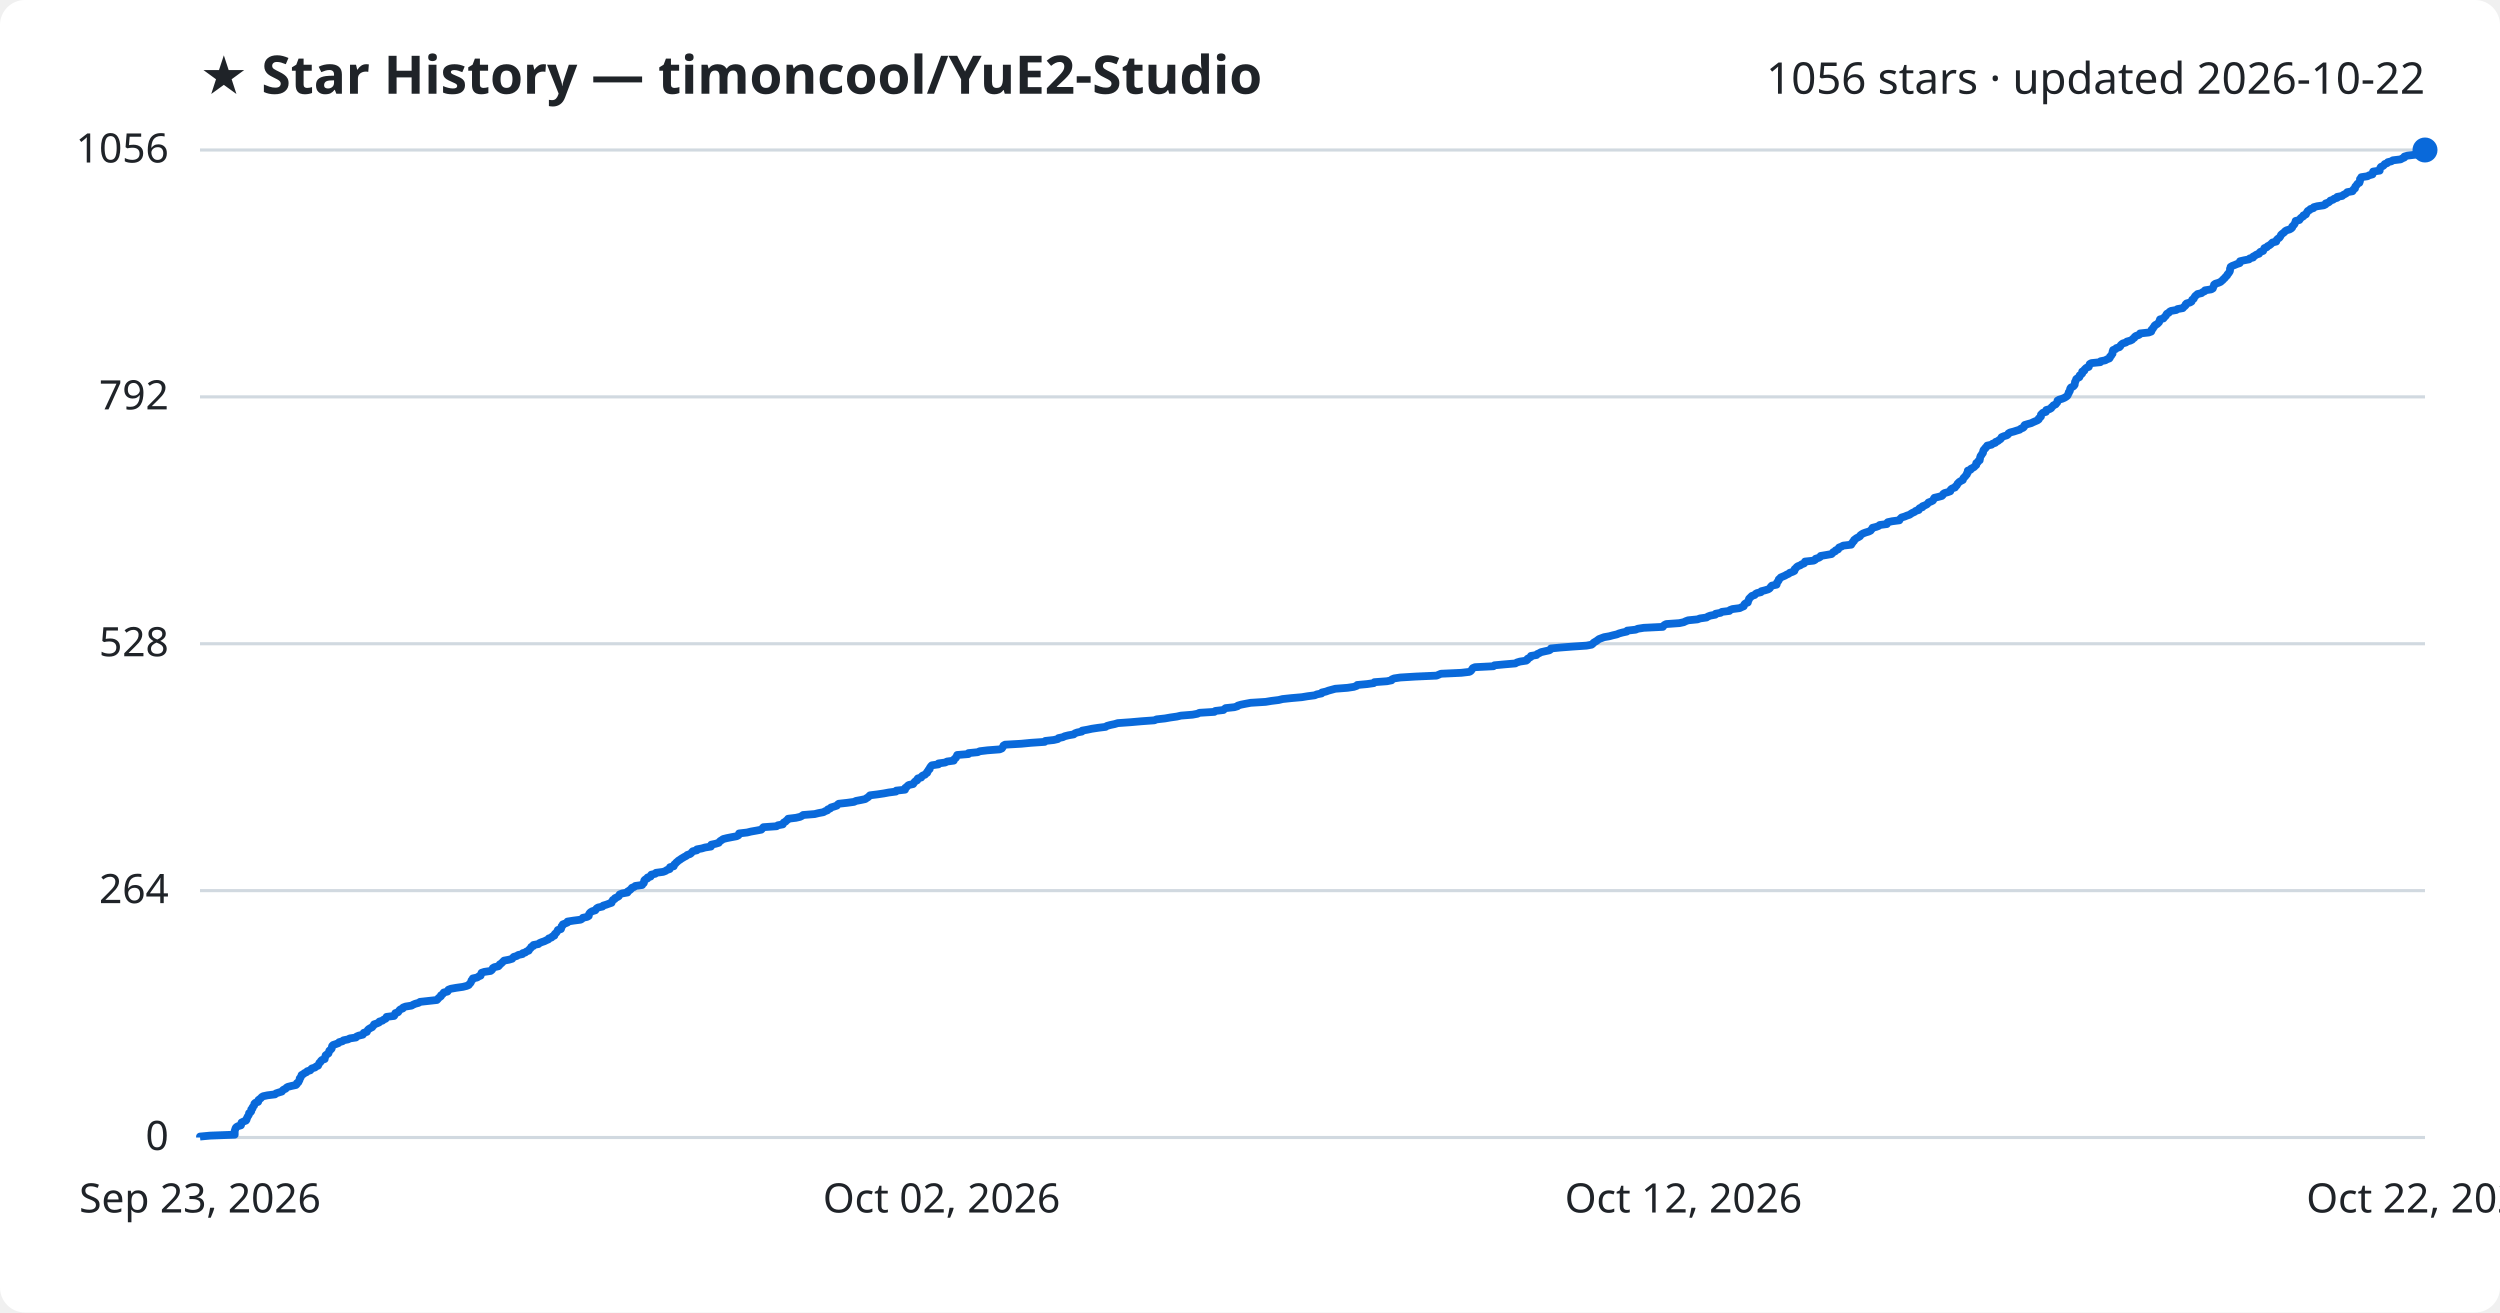
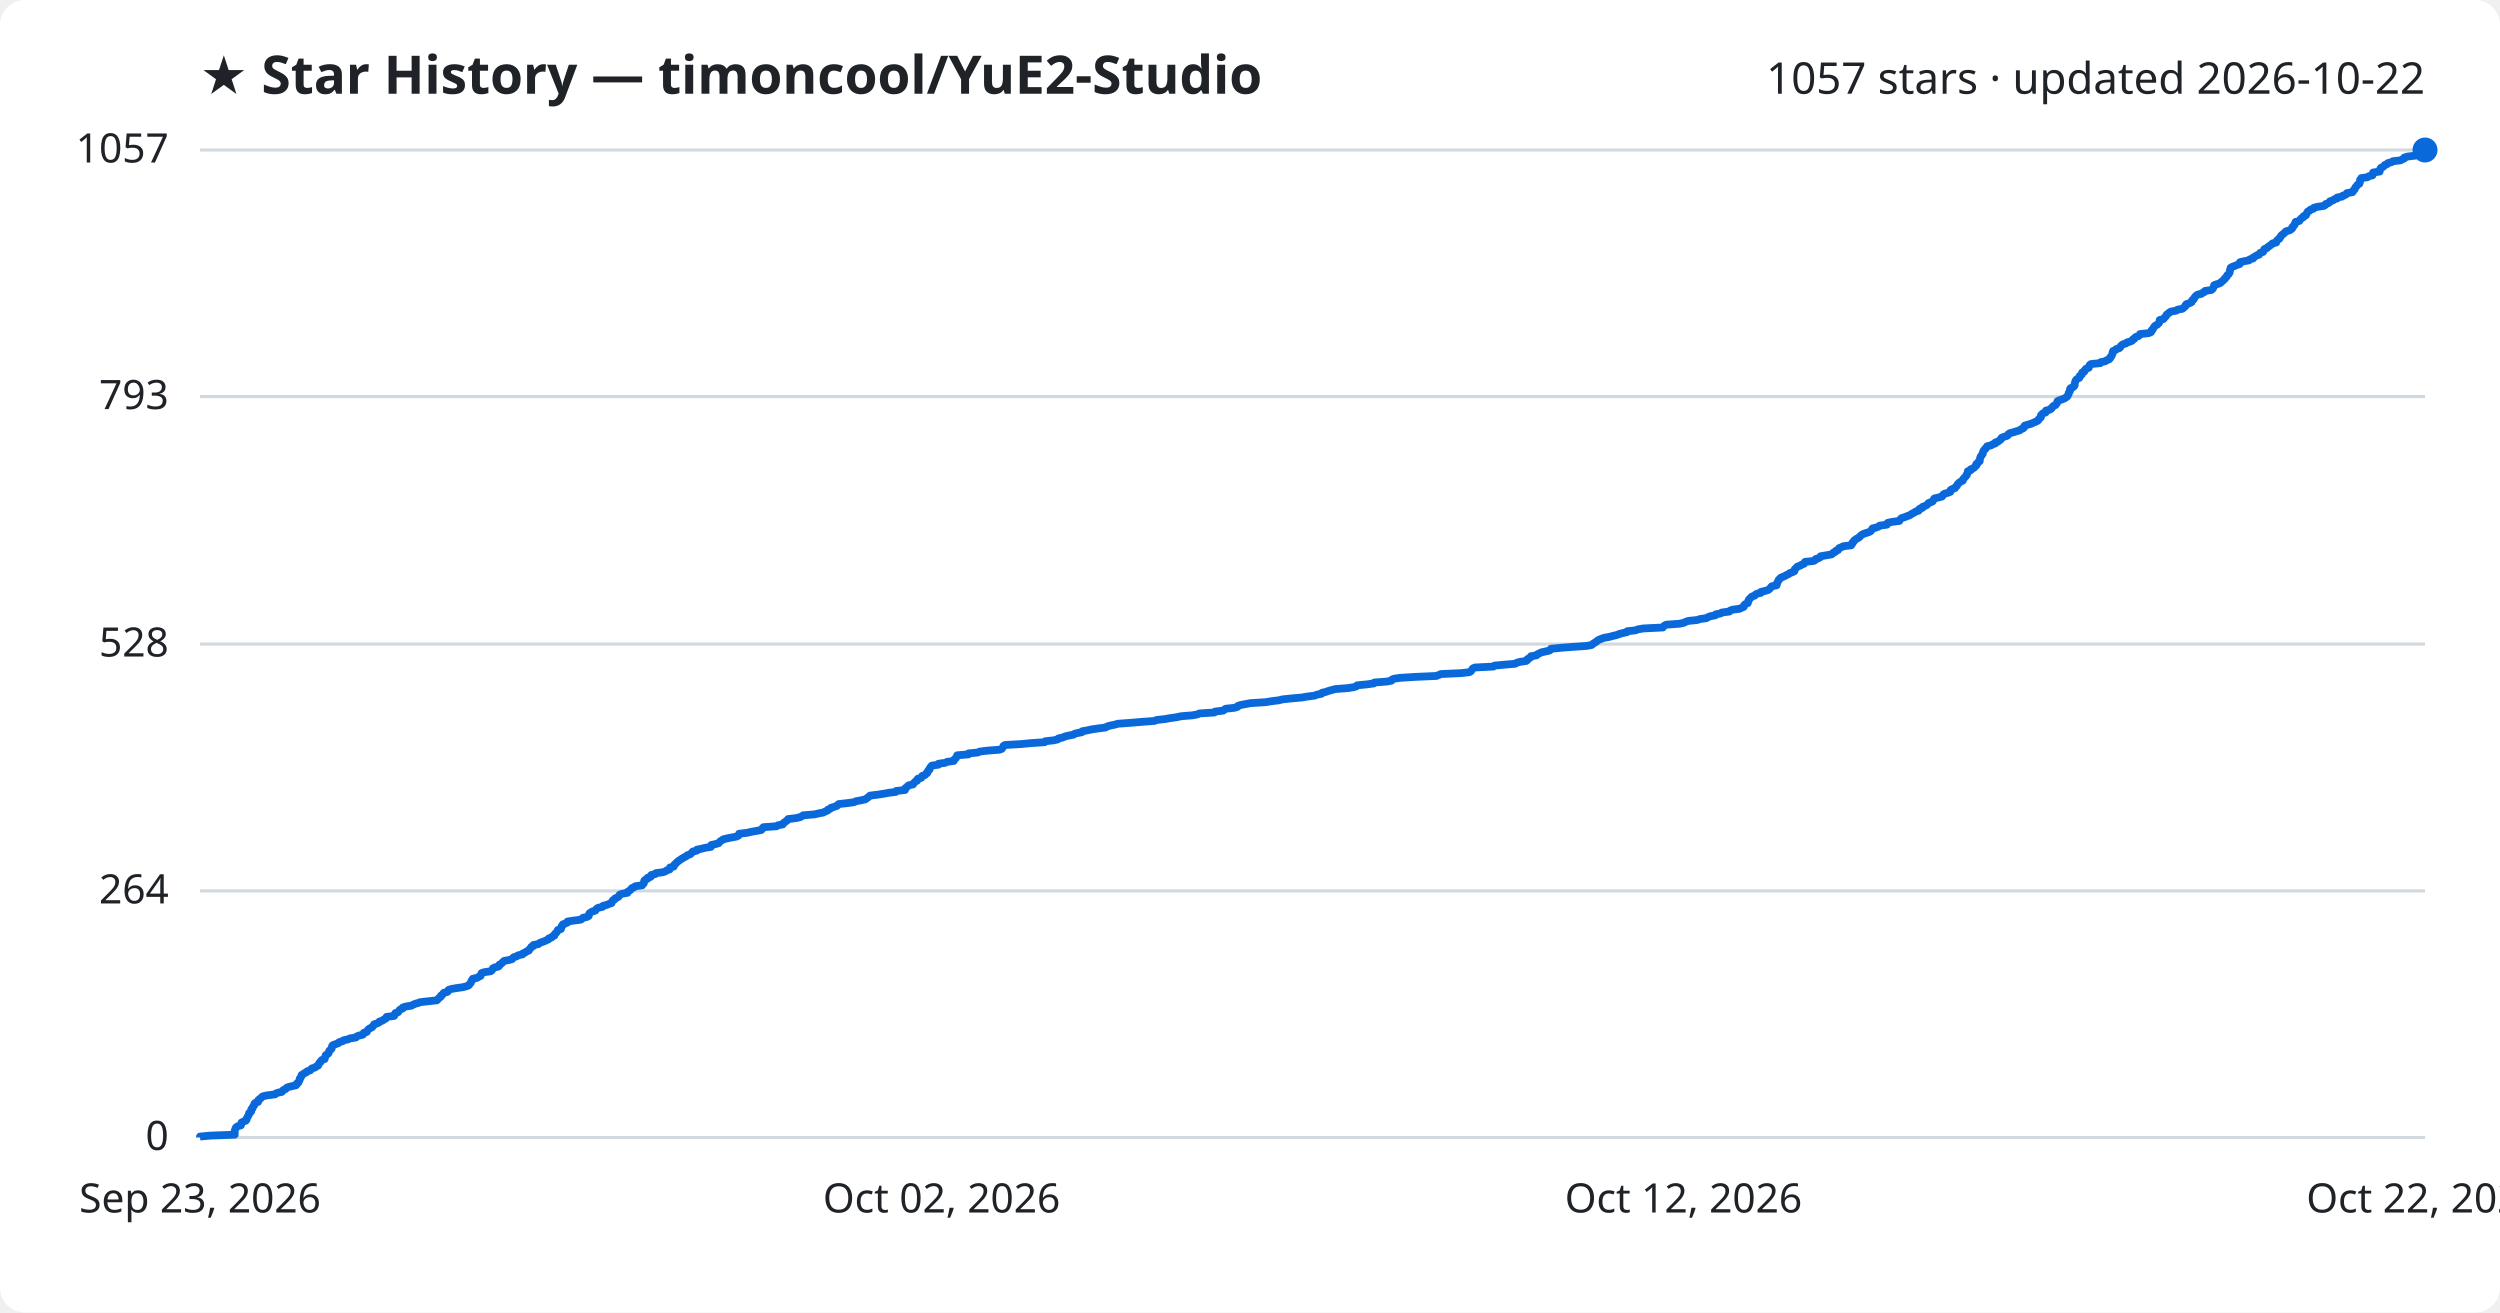
<svg xmlns="http://www.w3.org/2000/svg" viewBox="0 0 800 420" font-family="Segoe UI, sans-serif">
  <rect width="800" height="420" fill="#ffffff" rx="8" />
  <text x="64" y="30" fill="#1f2328" font-size="17" font-weight="700">★ Star History — timoncool/YuE2-Studio</text>
-   <text x="776" y="30" fill="#1f2328" font-size="14" text-anchor="end">1056 stars · updated 2026-10-22</text>
+   <text x="776" y="30" fill="#1f2328" font-size="14" text-anchor="end">1057 stars · updated 2026-10-22</text>
  <line x1="64" y1="364.0" x2="776" y2="364.0" stroke="#d1d9e0" stroke-width="1" />
  <text x="54" y="368.0" fill="#1f2328" font-size="13" text-anchor="end">0</text>
-   <line x1="64" y1="285.0" x2="776" y2="285.0" stroke="#d1d9e0" stroke-width="1" />
-   <text x="54" y="289.0" fill="#1f2328" font-size="13" text-anchor="end">264</text>
-   <line x1="64" y1="206.0" x2="776" y2="206.0" stroke="#d1d9e0" stroke-width="1" />
-   <text x="54" y="210.0" fill="#1f2328" font-size="13" text-anchor="end">528</text>
-   <line x1="64" y1="127.0" x2="776" y2="127.0" stroke="#d1d9e0" stroke-width="1" />
-   <text x="54" y="131.0" fill="#1f2328" font-size="13" text-anchor="end">792</text>
+   <line x1="64" y1="285.1" x2="776" y2="285.1" stroke="#d1d9e0" stroke-width="1" />
+   <text x="54" y="289.1" fill="#1f2328" font-size="13" text-anchor="end">264</text>
+   <line x1="64" y1="206.1" x2="776" y2="206.1" stroke="#d1d9e0" stroke-width="1" />
+   <text x="54" y="210.1" fill="#1f2328" font-size="13" text-anchor="end">528</text>
+   <line x1="64" y1="126.9" x2="776" y2="126.9" stroke="#d1d9e0" stroke-width="1" />
+   <text x="54" y="130.9" fill="#1f2328" font-size="13" text-anchor="end">793</text>
  <line x1="64" y1="48.0" x2="776" y2="48.0" stroke="#d1d9e0" stroke-width="1" />
-   <text x="54" y="52.0" fill="#1f2328" font-size="13" text-anchor="end">1056</text>
-   <path d="M64.0,364.0 L64.0,363.7 L67.2,363.4 L75.1,363.1 L75.1,362.8 L75.1,362.5 L75.1,362.2 L75.1,361.9 L75.2,361.6 L75.3,361.3 L75.4,361.0 L75.6,360.7 L76.1,360.4 L77.1,360.1 L77.2,359.8 L77.2,359.5 L77.3,359.2 L77.9,358.9 L78.7,358.6 L78.9,358.3 L78.9,358.0 L79.1,357.7 L79.2,357.4 L79.4,357.1 L79.6,356.8 L79.7,356.5 L79.7,356.2 L80.2,355.9 L80.4,355.6 L80.4,355.3 L80.4,355.0 L80.8,354.7 L80.8,354.4 L81.0,354.1 L81.3,353.8 L81.4,353.5 L81.4,353.2 L81.7,352.9 L82.6,352.6 L82.7,352.3 L82.7,352.0 L83.1,351.7 L83.5,351.4 L83.7,351.1 L84.2,350.8 L85.6,350.5 L88.0,350.2 L88.3,349.9 L89.2,349.6 L90.2,349.3 L90.4,349.0 L90.7,348.7 L91.4,348.4 L91.6,348.1 L92.1,347.8 L93.3,347.5 L94.7,347.2 L95.0,346.9 L95.0,346.6 L95.5,346.3 L95.6,346.0 L95.8,345.7 L95.9,345.4 L95.9,345.1 L96.2,344.8 L96.3,344.5 L96.5,344.2 L96.5,344.0 L97.1,343.7 L97.4,343.4 L98.1,343.1 L98.3,342.8 L99.3,342.5 L99.5,342.2 L99.8,341.9 L100.8,341.6 L101.1,341.3 L101.8,341.0 L101.9,340.7 L102.1,340.4 L102.2,340.1 L102.6,339.8 L102.7,339.5 L103.0,339.2 L103.9,338.9 L103.9,338.6 L104.0,338.3 L104.2,338.0 L104.2,337.7 L104.6,337.4 L105.1,337.1 L105.2,336.8 L105.3,336.5 L105.4,336.2 L105.8,335.9 L106.1,335.6 L106.2,335.3 L106.2,335.0 L106.3,334.7 L106.6,334.4 L107.5,334.1 L108.3,333.8 L108.5,333.5 L109.6,333.2 L109.9,332.9 L111.4,332.6 L111.9,332.3 L113.9,332.0 L114.1,331.7 L114.8,331.4 L116.1,331.1 L116.3,330.8 L116.4,330.5 L117.4,330.2 L117.5,329.9 L117.7,329.6 L118.0,329.3 L118.5,329.0 L119.1,328.7 L119.3,328.4 L119.6,328.1 L119.7,327.8 L120.6,327.5 L121.3,327.2 L121.4,326.9 L122.4,326.6 L122.7,326.3 L123.4,326.0 L123.6,325.7 L123.7,325.4 L126.1,325.1 L126.3,324.8 L126.4,324.5 L126.5,324.2 L127.4,323.9 L127.6,323.6 L127.8,323.3 L128.1,323.0 L128.9,322.7 L129.0,322.4 L129.8,322.1 L131.7,321.8 L132.2,321.5 L132.9,321.2 L134.0,320.9 L134.4,320.6 L137.1,320.3 L139.8,320.0 L140.1,319.7 L140.3,319.4 L140.7,319.1 L141.1,318.8 L141.1,318.5 L141.6,318.2 L141.8,317.9 L142.0,317.6 L143.2,317.3 L143.4,317.0 L143.5,316.7 L144.3,316.4 L146.0,316.1 L148.1,315.8 L149.3,315.5 L150.0,315.2 L150.2,314.9 L150.5,314.6 L150.7,314.3 L150.8,314.0 L150.9,313.7 L151.3,313.4 L151.3,313.1 L152.7,312.8 L153.1,312.5 L153.8,312.2 L153.8,311.9 L154.0,311.6 L154.1,311.3 L155.0,311.0 L157.0,310.7 L157.4,310.4 L157.6,310.1 L157.7,309.8 L158.2,309.5 L159.5,309.2 L159.8,308.9 L159.9,308.6 L160.4,308.3 L160.7,308.0 L161.0,307.7 L161.3,307.4 L162.9,307.1 L163.9,306.8 L164.1,306.5 L164.4,306.2 L165.4,305.9 L165.8,305.6 L167.2,305.3 L167.3,305.0 L168.1,304.8 L168.4,304.5 L169.2,304.2 L169.3,303.9 L169.6,303.6 L169.9,303.3 L170.0,303.0 L170.7,302.7 L170.7,302.4 L172.3,302.1 L172.6,301.8 L173.3,301.5 L174.2,301.2 L174.8,300.9 L175.5,300.6 L175.6,300.3 L176.5,300.0 L176.7,299.7 L177.4,299.4 L177.4,299.1 L177.6,298.8 L178.0,298.5 L178.2,298.2 L178.4,297.9 L178.5,297.6 L179.5,297.3 L179.6,297.0 L179.7,296.7 L179.7,296.4 L180.1,296.1 L180.1,295.8 L180.9,295.5 L181.6,295.2 L181.6,294.9 L183.5,294.6 L185.8,294.3 L186.3,294.0 L186.5,293.7 L187.9,293.4 L188.4,293.1 L188.4,292.8 L188.5,292.5 L188.7,292.2 L189.0,291.9 L189.5,291.6 L190.5,291.3 L190.7,291.0 L190.9,290.7 L191.4,290.4 L192.8,290.1 L193.0,289.8 L194.0,289.5 L194.8,289.2 L195.7,288.9 L195.7,288.6 L196.0,288.3 L196.1,288.0 L196.7,287.7 L196.8,287.4 L197.5,287.1 L198.0,286.8 L198.1,286.5 L198.3,286.2 L199.1,285.9 L200.8,285.6 L200.8,285.3 L201.3,285.0 L201.7,284.7 L202.0,284.4 L202.2,284.1 L203.0,283.8 L203.3,283.5 L205.5,283.2 L205.6,282.9 L206.0,282.6 L206.1,282.3 L206.1,282.0 L206.2,281.7 L206.5,281.4 L207.2,281.1 L207.2,280.8 L208.2,280.5 L208.2,280.2 L208.4,279.9 L209.7,279.6 L209.9,279.3 L212.2,279.0 L213.0,278.7 L213.4,278.4 L214.3,278.1 L214.3,277.8 L214.4,277.5 L215.6,277.2 L215.7,276.9 L215.8,276.6 L216.2,276.3 L216.4,276.0 L216.8,275.7 L217.1,275.4 L217.6,275.1 L218.0,274.8 L218.5,274.5 L219.0,274.2 L219.6,273.9 L219.9,273.6 L220.8,273.3 L221.2,273.0 L221.4,272.7 L221.7,272.4 L223.0,272.1 L223.0,271.8 L224.6,271.5 L225.6,271.2 L227.5,270.9 L227.6,270.6 L227.6,270.3 L229.0,270.0 L230.0,269.7 L230.2,269.4 L230.5,269.1 L231.0,268.8 L231.4,268.5 L232.6,268.2 L234.1,267.9 L235.7,267.6 L236.3,267.3 L236.4,267.0 L236.5,266.7 L239.1,266.4 L240.3,266.1 L242.0,265.8 L243.6,265.5 L243.9,265.2 L244.0,265.0 L244.3,264.7 L248.5,264.4 L248.9,264.1 L250.5,263.8 L250.6,263.5 L250.8,263.2 L251.4,262.9 L251.6,262.6 L252.1,262.3 L252.2,262.0 L254.7,261.7 L256.0,261.4 L256.6,261.1 L257.0,260.8 L260.7,260.5 L261.9,260.2 L263.5,259.9 L264.0,259.6 L264.8,259.3 L264.9,259.0 L265.7,258.7 L265.9,258.4 L266.9,258.1 L267.8,257.8 L268.0,257.5 L268.4,257.2 L271.1,256.9 L273.3,256.6 L273.9,256.3 L275.5,256.0 L276.9,255.7 L277.3,255.4 L277.8,255.1 L278.1,254.8 L278.4,254.5 L280.8,254.2 L282.8,253.9 L284.4,253.6 L286.7,253.3 L286.8,253.0 L289.6,252.7 L289.7,252.4 L289.7,252.1 L290.2,251.8 L290.4,251.5 L290.8,251.2 L292.2,250.9 L292.4,250.6 L292.6,250.3 L292.9,250.0 L293.5,249.7 L293.5,249.4 L293.7,249.1 L294.8,248.8 L294.9,248.5 L295.2,248.2 L296.0,247.9 L296.2,247.6 L296.7,247.3 L296.7,247.0 L297.0,246.7 L297.1,246.4 L297.5,246.1 L297.5,245.8 L297.7,245.5 L297.9,245.2 L298.2,244.9 L300.3,244.6 L300.3,244.3 L302.5,244.0 L303.0,243.7 L305.2,243.4 L305.2,243.1 L305.5,242.8 L305.9,242.5 L306.0,242.2 L306.2,241.9 L306.3,241.6 L309.9,241.3 L309.9,241.0 L312.9,240.7 L313.5,240.4 L316.0,240.1 L319.9,239.8 L320.6,239.5 L320.8,239.2 L321.0,238.9 L321.1,238.6 L321.6,238.3 L326.8,238.0 L329.9,237.7 L334.3,237.4 L334.5,237.1 L337.2,236.8 L338.5,236.5 L338.7,236.2 L340.1,235.9 L340.7,235.6 L341.9,235.3 L343.6,235.0 L343.9,234.7 L344.7,234.4 L346.2,234.1 L346.3,233.8 L348.0,233.5 L349.4,233.2 L351.4,232.9 L353.8,232.6 L354.2,232.3 L355.3,232.0 L356.7,231.7 L357.7,231.4 L361.9,231.1 L365.3,230.8 L369.4,230.5 L370.1,230.2 L372.8,229.9 L374.5,229.6 L376.6,229.3 L377.9,229.0 L381.6,228.7 L383.2,228.4 L383.8,228.1 L388.6,227.8 L388.9,227.5 L391.5,227.2 L391.8,226.9 L392.2,226.6 L395.0,226.3 L396.0,226.0 L396.1,225.8 L397.1,225.5 L398.6,225.2 L400.2,224.9 L405.0,224.6 L406.8,224.3 L409.2,224.0 L410.4,223.7 L413.2,223.4 L416.6,223.1 L418.4,222.8 L420.7,222.5 L421.4,222.2 L422.9,221.9 L423.0,221.6 L424.3,221.3 L425.1,221.0 L426.2,220.7 L427.3,220.4 L431.2,220.1 L433.2,219.8 L434.1,219.5 L434.3,219.2 L437.5,218.9 L439.6,218.6 L439.8,218.3 L443.8,218.0 L445.3,217.7 L445.4,217.4 L446.1,217.1 L448.1,216.8 L453.0,216.5 L459.7,216.2 L460.4,215.9 L461.1,215.6 L467.6,215.3 L470.2,215.0 L470.7,214.7 L470.9,214.4 L471.1,214.1 L471.3,213.8 L472.0,213.5 L477.9,213.2 L478.2,212.9 L481.4,212.6 L484.9,212.3 L485.4,212.0 L486.4,211.7 L488.4,211.4 L488.8,211.1 L488.8,210.8 L489.4,210.5 L489.9,210.2 L489.9,209.9 L491.7,209.6 L491.9,209.3 L492.6,209.0 L493.1,208.7 L494.4,208.4 L495.8,208.1 L496.2,207.8 L496.3,207.5 L499.4,207.2 L503.3,206.9 L507.7,206.6 L509.3,206.3 L509.7,206.0 L509.9,205.7 L510.4,205.4 L510.9,205.1 L511.3,204.8 L511.7,204.5 L512.5,204.2 L513.3,203.9 L515.0,203.6 L516.1,203.3 L517.4,203.0 L518.1,202.7 L519.2,202.4 L520.6,202.1 L520.7,201.8 L523.4,201.5 L524.1,201.2 L526.0,200.9 L532.1,200.6 L532.3,200.3 L532.6,200.0 L533.2,199.7 L537.4,199.4 L538.8,199.1 L539.4,198.8 L540.2,198.5 L543.2,198.2 L544.0,197.9 L546.1,197.6 L546.5,197.3 L547.3,197.0 L548.9,196.7 L549.0,196.4 L550.6,196.1 L551.0,195.8 L553.4,195.5 L553.6,195.2 L554.4,194.9 L556.7,194.6 L557.3,194.3 L558.0,194.0 L558.1,193.7 L558.2,193.4 L558.5,193.1 L559.3,192.8 L559.3,192.5 L559.5,192.2 L559.6,191.9 L559.7,191.6 L560.0,191.3 L560.3,191.0 L560.6,190.7 L561.5,190.4 L561.7,190.1 L562.2,189.8 L563.5,189.5 L563.6,189.2 L564.8,188.9 L565.8,188.6 L566.3,188.3 L566.5,188.0 L566.7,187.7 L567.0,187.4 L568.5,187.1 L568.6,186.8 L568.6,186.5 L568.8,186.2 L569.0,186.0 L569.2,185.7 L569.2,185.4 L569.6,185.1 L569.8,184.8 L570.5,184.5 L571.2,184.2 L571.7,183.9 L572.4,183.6 L572.7,183.3 L573.6,183.0 L574.2,182.7 L574.3,182.4 L574.3,182.1 L574.7,181.8 L574.9,181.5 L575.3,181.2 L576.1,180.9 L576.5,180.6 L577.3,180.3 L577.5,180.0 L577.6,179.7 L580.4,179.4 L580.9,179.1 L581.0,178.8 L582.0,178.5 L582.5,178.2 L582.6,177.9 L584.4,177.6 L586.1,177.3 L586.4,177.0 L586.6,176.7 L587.3,176.4 L587.4,176.1 L588.2,175.8 L588.3,175.5 L588.5,175.2 L589.3,174.9 L589.8,174.6 L592.4,174.3 L592.4,174.0 L592.8,173.7 L592.9,173.4 L593.3,173.1 L593.3,172.8 L593.7,172.5 L594.1,172.2 L594.7,171.9 L595.2,171.6 L595.3,171.3 L595.7,171.0 L596.2,170.7 L597.0,170.4 L598.0,170.1 L598.6,169.8 L598.8,169.5 L599.1,169.2 L599.2,168.9 L600.4,168.6 L601.2,168.3 L601.5,168.0 L603.8,167.7 L603.8,167.4 L604.1,167.1 L605.5,166.8 L607.8,166.5 L607.9,166.2 L608.2,165.9 L608.5,165.6 L609.5,165.3 L610.2,165.0 L611.1,164.7 L611.5,164.4 L612.0,164.1 L612.7,163.8 L613.0,163.5 L614.0,163.2 L614.0,162.9 L614.3,162.6 L615.2,162.3 L615.2,162.0 L616.0,161.7 L616.6,161.4 L616.9,161.1 L617.1,160.8 L617.9,160.5 L618.5,160.2 L618.7,159.9 L618.8,159.6 L619.0,159.3 L620.3,159.0 L621.4,158.7 L621.7,158.4 L621.8,158.1 L622.2,157.8 L623.3,157.5 L624.1,157.2 L624.1,156.9 L624.3,156.6 L624.7,156.3 L625.6,156.0 L625.7,155.7 L626.1,155.4 L626.3,155.1 L626.4,154.8 L626.7,154.5 L627.0,154.2 L627.5,153.9 L628.1,153.6 L628.2,153.3 L628.3,153.0 L628.6,152.7 L628.9,152.4 L629.1,152.1 L629.4,151.8 L629.4,151.5 L629.7,151.2 L629.7,150.9 L629.7,150.6 L630.6,150.3 L630.7,150.0 L631.3,149.7 L631.8,149.4 L632.0,149.1 L632.4,148.8 L632.4,148.5 L632.4,148.2 L632.9,147.9 L633.0,147.6 L633.5,147.3 L633.5,147.0 L633.6,146.8 L633.6,146.5 L633.7,146.2 L633.8,145.9 L634.1,145.6 L634.2,145.3 L634.5,145.0 L634.6,144.7 L634.6,144.4 L634.7,144.1 L634.9,143.8 L635.3,143.5 L635.4,143.2 L635.8,142.9 L635.9,142.6 L637.3,142.3 L637.6,142.0 L638.5,141.7 L638.6,141.4 L639.4,141.1 L639.7,140.8 L640.2,140.5 L640.4,140.2 L640.5,139.9 L641.2,139.6 L642.2,139.3 L642.6,139.0 L642.7,138.7 L643.2,138.4 L644.4,138.1 L645.3,137.8 L646.3,137.5 L646.6,137.2 L647.4,136.9 L647.7,136.6 L647.7,136.3 L647.9,136.0 L648.9,135.7 L650.0,135.4 L650.6,135.1 L651.3,134.8 L652.0,134.5 L652.4,134.2 L652.4,133.9 L652.8,133.6 L653.1,133.3 L653.1,133.0 L653.1,132.7 L653.4,132.4 L653.7,132.1 L654.7,131.8 L654.7,131.5 L654.8,131.2 L655.9,130.9 L656.4,130.6 L656.5,130.3 L656.9,130.0 L657.1,129.7 L657.8,129.4 L658.0,129.1 L658.3,128.8 L658.4,128.5 L658.4,128.2 L658.9,127.9 L659.9,127.6 L660.6,127.3 L661.1,127.0 L661.5,126.7 L661.7,126.4 L661.8,126.1 L662.0,125.8 L662.0,125.5 L662.3,125.2 L662.4,124.9 L662.4,124.6 L662.5,124.3 L662.7,124.0 L663.4,123.7 L663.7,123.4 L663.9,123.1 L663.9,122.8 L664.0,122.5 L664.0,122.2 L664.2,121.9 L664.3,121.6 L664.4,121.3 L664.8,121.0 L665.4,120.7 L665.5,120.4 L665.5,120.1 L666.0,119.8 L666.3,119.5 L666.3,119.2 L666.3,118.9 L667.0,118.6 L667.0,118.3 L667.3,118.0 L667.6,117.7 L668.4,117.4 L668.5,117.1 L668.6,116.8 L668.7,116.5 L669.2,116.2 L672.1,115.9 L672.2,115.6 L673.7,115.3 L674.2,115.0 L675.0,114.7 L675.2,114.4 L675.2,114.1 L675.6,113.8 L675.7,113.5 L676.0,113.2 L676.0,112.9 L676.0,112.6 L676.1,112.3 L676.2,112.0 L677.0,111.7 L677.2,111.4 L678.2,111.1 L678.5,110.8 L678.6,110.5 L678.9,110.2 L679.3,109.9 L680.3,109.6 L680.6,109.3 L681.7,109.0 L682.3,108.7 L682.5,108.4 L683.0,108.1 L683.1,107.8 L683.5,107.5 L684.4,107.2 L684.7,107.0 L684.8,106.7 L687.6,106.4 L688.4,106.1 L688.5,105.8 L688.5,105.5 L688.9,105.2 L689.0,104.9 L689.3,104.6 L689.4,104.3 L689.7,104.0 L690.3,103.7 L690.6,103.4 L690.9,103.1 L691.0,102.8 L691.1,102.5 L691.2,102.2 L692.3,101.9 L692.5,101.6 L692.8,101.3 L693.1,101.0 L693.2,100.7 L693.4,100.4 L694.0,100.1 L694.2,99.8 L694.7,99.5 L696.4,99.2 L696.8,98.9 L698.5,98.6 L698.7,98.3 L699.1,98.0 L699.4,97.7 L699.4,97.4 L699.7,97.1 L700.8,96.8 L701.3,96.5 L701.4,96.2 L701.5,95.9 L702.0,95.6 L702.1,95.3 L702.3,95.0 L702.5,94.7 L702.9,94.4 L703.2,94.1 L704.5,93.8 L704.8,93.5 L705.5,93.2 L705.6,92.9 L707.6,92.6 L708.1,92.3 L708.2,92.0 L708.3,91.7 L708.5,91.4 L708.5,91.1 L708.9,90.8 L709.9,90.5 L710.6,90.2 L710.9,89.9 L711.3,89.6 L711.5,89.3 L711.9,89.0 L712.1,88.7 L712.4,88.4 L712.7,88.1 L712.8,87.8 L713.1,87.5 L713.3,87.2 L713.5,86.9 L713.6,86.6 L713.6,86.3 L713.6,86.0 L713.8,85.7 L713.8,85.4 L714.3,85.1 L715.1,84.8 L715.8,84.5 L716.7,84.2 L716.8,83.9 L716.8,83.6 L718.1,83.3 L719.7,83.0 L719.9,82.7 L721.0,82.4 L721.0,82.1 L721.6,81.8 L722.0,81.5 L722.9,81.2 L723.0,80.9 L723.3,80.6 L724.2,80.3 L724.3,80.0 L724.5,79.7 L724.6,79.4 L725.4,79.1 L725.6,78.8 L726.2,78.5 L726.6,78.2 L726.9,77.9 L727.2,77.6 L728.4,77.3 L728.4,77.0 L728.6,76.7 L728.9,76.4 L729.4,76.1 L729.6,75.8 L729.8,75.5 L729.9,75.2 L730.2,74.9 L730.6,74.6 L731.0,74.3 L731.2,74.0 L731.7,73.7 L732.7,73.4 L733.2,73.1 L733.5,72.8 L733.5,72.5 L733.8,72.2 L734.1,71.9 L734.3,71.6 L734.4,71.3 L734.6,71.0 L734.6,70.7 L735.8,70.4 L736.0,70.1 L736.2,69.8 L736.6,69.5 L737.1,69.2 L737.1,68.9 L737.9,68.6 L738.0,68.3 L738.2,68.0 L738.3,67.8 L738.5,67.5 L739.1,67.2 L739.3,66.9 L740.3,66.6 L740.4,66.3 L741.5,66.0 L743.6,65.7 L744.2,65.4 L744.2,65.1 L745.1,64.8 L745.5,64.5 L745.7,64.2 L746.6,63.9 L746.9,63.6 L747.9,63.3 L747.9,63.0 L749.5,62.7 L749.8,62.4 L750.4,62.1 L750.9,61.8 L751.1,61.5 L752.8,61.2 L753.0,60.9 L753.1,60.6 L753.6,60.3 L753.6,60.0 L753.7,59.7 L754.0,59.4 L754.2,59.1 L754.4,58.8 L755.0,58.5 L755.1,58.2 L755.2,57.9 L755.2,57.6 L755.2,57.3 L755.6,57.0 L755.6,56.7 L757.6,56.4 L758.1,56.1 L759.2,55.8 L759.3,55.5 L759.3,55.2 L759.4,54.9 L761.5,54.6 L761.5,54.3 L761.6,54.0 L761.7,53.7 L761.9,53.4 L762.6,53.1 L762.9,52.8 L763.1,52.5 L763.9,52.2 L764.1,51.9 L765.3,51.6 L765.7,51.3 L768.2,51.0 L768.7,50.7 L769.4,50.4 L769.4,50.1 L770.4,49.8 L772.9,49.5 L773.7,49.2 L774.5,48.9 L775.2,48.6 L775.4,48.3 L776.0,48.0 L776.0,48.0" fill="none" stroke="#0969da" stroke-width="2.5" stroke-linejoin="round" />
+   <text x="54" y="52.0" fill="#1f2328" font-size="13" text-anchor="end">1057</text>
+   <path d="M64.0,364.0 L64.0,363.7 L67.2,363.4 L75.1,363.1 L75.1,362.8 L75.1,362.5 L75.1,362.2 L75.1,361.9 L75.2,361.6 L75.3,361.3 L75.4,361.0 L75.6,360.7 L76.1,360.4 L77.1,360.1 L77.2,359.8 L77.2,359.5 L77.3,359.2 L77.9,358.9 L78.7,358.6 L78.9,358.3 L78.9,358.0 L79.1,357.7 L79.2,357.4 L79.4,357.1 L79.6,356.8 L79.7,356.5 L79.7,356.2 L80.2,355.9 L80.4,355.6 L80.4,355.3 L80.4,355.0 L80.8,354.7 L80.8,354.4 L81.0,354.1 L81.3,353.8 L81.4,353.5 L81.4,353.2 L81.7,352.9 L82.6,352.6 L82.7,352.3 L82.7,352.0 L83.1,351.7 L83.5,351.4 L83.7,351.1 L84.2,350.8 L85.6,350.5 L88.0,350.2 L88.3,349.9 L89.2,349.6 L90.2,349.4 L90.4,349.1 L90.7,348.8 L91.4,348.5 L91.6,348.2 L92.1,347.9 L93.3,347.6 L94.7,347.3 L95.0,347.0 L95.0,346.7 L95.5,346.4 L95.6,346.1 L95.8,345.8 L95.9,345.5 L95.9,345.2 L96.2,344.9 L96.3,344.6 L96.5,344.3 L96.5,344.0 L97.1,343.7 L97.4,343.4 L98.1,343.1 L98.3,342.8 L99.3,342.5 L99.5,342.2 L99.8,341.9 L100.8,341.6 L101.1,341.3 L101.8,341.0 L101.9,340.7 L102.1,340.4 L102.2,340.1 L102.6,339.8 L102.7,339.5 L103.0,339.2 L103.9,338.9 L103.9,338.6 L104.0,338.3 L104.2,338.0 L104.2,337.7 L104.6,337.4 L105.1,337.1 L105.2,336.8 L105.3,336.5 L105.4,336.2 L105.8,335.9 L106.1,335.6 L106.2,335.3 L106.2,335.0 L106.3,334.7 L106.6,334.4 L107.5,334.1 L108.3,333.8 L108.5,333.5 L109.6,333.2 L109.9,332.9 L111.4,332.6 L111.9,332.3 L113.9,332.0 L114.1,331.7 L114.8,331.4 L116.1,331.1 L116.3,330.8 L116.4,330.5 L117.4,330.2 L117.5,329.9 L117.7,329.6 L118.0,329.3 L118.5,329.0 L119.1,328.7 L119.3,328.4 L119.6,328.1 L119.7,327.8 L120.6,327.5 L121.3,327.2 L121.4,326.9 L122.4,326.6 L122.7,326.3 L123.4,326.0 L123.6,325.7 L123.7,325.4 L126.1,325.1 L126.3,324.8 L126.4,324.5 L126.5,324.2 L127.4,323.9 L127.6,323.6 L127.8,323.3 L128.1,323.0 L128.9,322.7 L128.9,322.4 L129.8,322.1 L131.7,321.8 L132.2,321.5 L132.9,321.2 L134.0,320.9 L134.4,320.7 L137.1,320.4 L139.8,320.1 L140.1,319.8 L140.3,319.5 L140.7,319.2 L141.1,318.9 L141.1,318.6 L141.6,318.3 L141.8,318.0 L142.0,317.7 L143.2,317.4 L143.4,317.1 L143.5,316.8 L144.3,316.5 L146.0,316.2 L148.1,315.9 L149.3,315.6 L150.0,315.3 L150.2,315.0 L150.5,314.7 L150.7,314.4 L150.8,314.1 L150.9,313.8 L151.3,313.5 L151.3,313.2 L152.7,312.9 L153.1,312.6 L153.8,312.3 L153.8,312.0 L154.0,311.7 L154.1,311.4 L155.0,311.1 L157.0,310.8 L157.4,310.5 L157.6,310.2 L157.7,309.9 L158.2,309.6 L159.5,309.3 L159.8,309.0 L159.8,308.7 L160.4,308.4 L160.7,308.1 L161.0,307.8 L161.3,307.5 L162.9,307.2 L163.9,306.9 L164.1,306.6 L164.4,306.3 L165.4,306.0 L165.8,305.7 L167.2,305.4 L167.3,305.1 L168.1,304.8 L168.4,304.5 L169.2,304.2 L169.3,303.9 L169.6,303.6 L169.9,303.3 L170.0,303.0 L170.7,302.7 L170.7,302.4 L172.3,302.1 L172.6,301.8 L173.3,301.5 L174.2,301.2 L174.8,300.9 L175.5,300.6 L175.6,300.3 L176.5,300.0 L176.7,299.7 L177.4,299.4 L177.4,299.1 L177.6,298.8 L178.0,298.5 L178.2,298.2 L178.4,297.9 L178.5,297.6 L179.5,297.3 L179.6,297.0 L179.7,296.7 L179.7,296.4 L180.1,296.1 L180.1,295.8 L180.9,295.5 L181.6,295.2 L181.6,294.9 L183.5,294.6 L185.8,294.3 L186.3,294.0 L186.5,293.7 L187.9,293.4 L188.4,293.1 L188.4,292.8 L188.5,292.5 L188.7,292.2 L189.0,292.0 L189.5,291.7 L190.5,291.4 L190.7,291.1 L190.9,290.8 L191.4,290.5 L192.8,290.2 L192.9,289.9 L194.0,289.6 L194.8,289.3 L195.7,289.0 L195.7,288.7 L196.0,288.4 L196.1,288.1 L196.7,287.8 L196.8,287.5 L197.5,287.2 L198.0,286.9 L198.1,286.6 L198.3,286.3 L199.1,286.0 L200.8,285.7 L200.8,285.4 L201.3,285.1 L201.7,284.8 L202.0,284.5 L202.2,284.2 L203.0,283.9 L203.3,283.6 L205.5,283.3 L205.6,283.0 L206.0,282.7 L206.1,282.4 L206.1,282.1 L206.2,281.8 L206.5,281.5 L207.2,281.2 L207.2,280.9 L208.2,280.6 L208.2,280.3 L208.4,280.0 L209.7,279.7 L209.9,279.4 L212.2,279.1 L213.0,278.8 L213.4,278.5 L214.3,278.2 L214.3,277.9 L214.4,277.6 L215.6,277.3 L215.7,277.0 L215.8,276.7 L216.2,276.4 L216.4,276.1 L216.8,275.8 L217.1,275.5 L217.6,275.2 L218.0,274.9 L218.5,274.6 L219.0,274.3 L219.6,274.0 L219.9,273.7 L220.8,273.4 L221.2,273.1 L221.4,272.8 L221.7,272.5 L223.0,272.2 L223.0,271.9 L224.5,271.6 L225.6,271.3 L227.5,271.0 L227.6,270.7 L227.6,270.4 L229.0,270.1 L230.0,269.8 L230.2,269.5 L230.5,269.2 L231.0,268.9 L231.4,268.6 L232.6,268.3 L234.1,268.0 L235.7,267.7 L236.3,267.4 L236.4,267.1 L236.5,266.8 L239.1,266.5 L240.3,266.2 L242.0,265.9 L243.6,265.6 L243.9,265.3 L244.0,265.0 L244.3,264.7 L248.5,264.4 L248.9,264.1 L250.5,263.8 L250.6,263.5 L250.8,263.3 L251.3,263.0 L251.6,262.7 L252.1,262.4 L252.2,262.1 L254.7,261.8 L256.0,261.5 L256.6,261.2 L257.0,260.9 L260.7,260.6 L261.9,260.3 L263.5,260.0 L264.0,259.7 L264.8,259.4 L264.9,259.1 L265.7,258.8 L265.9,258.5 L266.9,258.2 L267.8,257.9 L268.0,257.6 L268.4,257.3 L271.1,257.0 L273.3,256.7 L273.9,256.4 L275.5,256.1 L276.9,255.8 L277.3,255.5 L277.7,255.2 L278.1,254.9 L278.4,254.6 L280.8,254.3 L282.8,254.0 L284.4,253.7 L286.7,253.4 L286.8,253.1 L289.6,252.8 L289.7,252.5 L289.7,252.2 L290.2,251.9 L290.4,251.6 L290.8,251.3 L292.2,251.0 L292.3,250.7 L292.6,250.4 L292.9,250.1 L293.5,249.8 L293.5,249.5 L293.7,249.2 L294.8,248.9 L294.9,248.6 L295.1,248.3 L296.0,248.0 L296.2,247.7 L296.7,247.4 L296.7,247.1 L297.0,246.8 L297.1,246.5 L297.5,246.2 L297.5,245.9 L297.7,245.6 L297.9,245.3 L298.2,245.0 L300.3,244.7 L300.3,244.4 L302.5,244.1 L303.0,243.8 L305.2,243.5 L305.2,243.2 L305.5,242.9 L305.9,242.6 L306.0,242.3 L306.2,242.0 L306.3,241.7 L309.9,241.4 L309.9,241.1 L312.9,240.8 L313.5,240.5 L316.0,240.2 L319.9,239.9 L320.6,239.6 L320.8,239.3 L321.0,239.0 L321.1,238.7 L321.6,238.4 L326.8,238.1 L329.9,237.8 L334.3,237.5 L334.5,237.2 L337.2,236.9 L338.5,236.6 L338.7,236.3 L340.1,236.0 L340.7,235.7 L341.9,235.4 L343.5,235.1 L343.9,234.8 L344.7,234.6 L346.2,234.3 L346.3,234.0 L348.0,233.7 L349.4,233.4 L351.4,233.1 L353.8,232.8 L354.2,232.5 L355.2,232.2 L356.7,231.9 L357.7,231.6 L361.8,231.3 L365.3,231.0 L369.4,230.7 L370.1,230.4 L372.8,230.1 L374.5,229.8 L376.6,229.5 L377.9,229.2 L381.6,228.9 L383.2,228.6 L383.8,228.3 L388.6,228.0 L388.8,227.7 L391.4,227.4 L391.8,227.1 L392.2,226.8 L395.0,226.5 L396.0,226.2 L396.1,225.9 L397.0,225.6 L398.6,225.3 L400.2,225.0 L405.0,224.7 L406.8,224.4 L409.2,224.1 L410.4,223.8 L413.2,223.5 L416.6,223.2 L418.3,222.9 L420.7,222.6 L421.4,222.3 L422.9,222.0 L423.0,221.7 L424.3,221.4 L425.1,221.1 L426.2,220.8 L427.3,220.5 L431.2,220.2 L433.2,219.9 L434.1,219.6 L434.3,219.3 L437.4,219.0 L439.6,218.7 L439.8,218.4 L443.8,218.1 L445.3,217.8 L445.4,217.5 L446.0,217.2 L448.1,216.9 L453.0,216.6 L459.7,216.3 L460.4,216.0 L461.1,215.7 L467.6,215.4 L470.2,215.1 L470.7,214.8 L470.9,214.5 L471.1,214.2 L471.3,213.9 L472.0,213.6 L477.9,213.3 L478.2,213.0 L481.4,212.7 L484.9,212.4 L485.3,212.1 L486.4,211.8 L488.4,211.5 L488.8,211.2 L488.8,210.9 L489.4,210.6 L489.9,210.3 L489.9,210.0 L491.7,209.7 L491.9,209.4 L492.6,209.1 L493.1,208.8 L494.4,208.5 L495.8,208.2 L496.2,207.9 L496.3,207.6 L499.4,207.3 L503.3,207.0 L507.7,206.7 L509.3,206.4 L509.7,206.1 L509.9,205.9 L510.4,205.6 L510.9,205.3 L511.2,205.0 L511.7,204.7 L512.5,204.4 L513.3,204.1 L515.0,203.8 L516.1,203.5 L517.4,203.2 L518.1,202.9 L519.2,202.6 L520.6,202.3 L520.7,202.0 L523.4,201.7 L524.1,201.4 L525.9,201.1 L532.1,200.8 L532.3,200.5 L532.6,200.2 L533.2,199.9 L537.4,199.6 L538.8,199.3 L539.4,199.0 L540.2,198.7 L543.1,198.4 L544.0,198.1 L546.1,197.8 L546.5,197.5 L547.3,197.2 L548.9,196.9 L549.0,196.6 L550.6,196.3 L551.0,196.0 L553.4,195.7 L553.6,195.4 L554.4,195.1 L556.7,194.8 L557.3,194.5 L558.0,194.2 L558.0,193.9 L558.2,193.6 L558.5,193.3 L559.3,193.0 L559.3,192.7 L559.5,192.4 L559.5,192.1 L559.7,191.8 L560.0,191.5 L560.3,191.2 L560.6,190.9 L561.5,190.6 L561.7,190.3 L562.2,190.0 L563.5,189.7 L563.5,189.4 L564.8,189.1 L565.8,188.8 L566.2,188.5 L566.5,188.2 L566.7,187.9 L567.0,187.6 L568.5,187.3 L568.6,187.0 L568.6,186.7 L568.8,186.4 L568.9,186.1 L569.1,185.8 L569.2,185.5 L569.6,185.2 L569.8,184.9 L570.5,184.6 L571.2,184.3 L571.7,184.0 L572.4,183.7 L572.7,183.4 L573.6,183.1 L574.2,182.8 L574.3,182.5 L574.3,182.2 L574.6,181.9 L574.9,181.6 L575.2,181.3 L576.1,181.0 L576.5,180.7 L577.3,180.4 L577.5,180.1 L577.6,179.8 L580.4,179.5 L580.9,179.2 L581.0,178.9 L582.0,178.6 L582.5,178.3 L582.6,178.0 L584.4,177.7 L586.1,177.4 L586.4,177.2 L586.6,176.9 L587.3,176.6 L587.4,176.3 L588.2,176.0 L588.3,175.7 L588.5,175.4 L589.3,175.1 L589.8,174.8 L592.4,174.5 L592.4,174.2 L592.8,173.9 L592.8,173.6 L593.2,173.3 L593.3,173.0 L593.7,172.7 L594.1,172.4 L594.7,172.1 L595.1,171.8 L595.3,171.5 L595.7,171.2 L596.2,170.9 L597.0,170.6 L598.0,170.3 L598.6,170.0 L598.8,169.7 L599.1,169.4 L599.2,169.1 L600.4,168.8 L601.2,168.5 L601.5,168.2 L603.8,167.9 L603.8,167.6 L604.1,167.3 L605.5,167.0 L607.8,166.7 L607.9,166.4 L608.2,166.1 L608.5,165.8 L609.5,165.5 L610.2,165.2 L611.1,164.9 L611.5,164.6 L612.0,164.3 L612.6,164.0 L613.0,163.7 L614.0,163.4 L614.0,163.1 L614.3,162.8 L615.2,162.5 L615.2,162.2 L616.0,161.9 L616.6,161.6 L616.9,161.3 L617.1,161.0 L617.9,160.7 L618.5,160.4 L618.6,160.1 L618.8,159.8 L619.0,159.5 L620.3,159.2 L621.4,158.9 L621.7,158.6 L621.8,158.3 L622.2,158.0 L623.3,157.7 L624.1,157.4 L624.1,157.1 L624.2,156.8 L624.7,156.5 L625.6,156.2 L625.7,155.9 L626.1,155.6 L626.3,155.3 L626.4,155.0 L626.7,154.7 L627.0,154.4 L627.5,154.1 L628.1,153.8 L628.1,153.5 L628.3,153.2 L628.6,152.9 L628.9,152.6 L629.1,152.3 L629.4,152.0 L629.4,151.7 L629.6,151.4 L629.7,151.1 L629.7,150.8 L630.6,150.5 L630.6,150.2 L631.3,149.9 L631.8,149.6 L632.0,149.3 L632.4,149.0 L632.4,148.7 L632.4,148.5 L632.9,148.2 L633.0,147.9 L633.5,147.6 L633.5,147.3 L633.6,147.0 L633.6,146.7 L633.7,146.4 L633.8,146.1 L634.1,145.8 L634.2,145.5 L634.5,145.2 L634.5,144.9 L634.6,144.6 L634.7,144.3 L634.9,144.0 L635.3,143.7 L635.4,143.4 L635.8,143.1 L635.9,142.8 L637.2,142.5 L637.6,142.2 L638.5,141.9 L638.5,141.6 L639.4,141.3 L639.7,141.0 L640.2,140.7 L640.4,140.4 L640.5,140.1 L641.2,139.8 L642.2,139.5 L642.6,139.2 L642.7,138.9 L643.2,138.6 L644.4,138.3 L645.3,138.0 L646.3,137.7 L646.6,137.4 L647.4,137.1 L647.7,136.8 L647.7,136.5 L647.9,136.2 L648.9,135.9 L650.0,135.6 L650.6,135.3 L651.3,135.0 L652.0,134.7 L652.3,134.4 L652.4,134.1 L652.8,133.8 L653.1,133.5 L653.1,133.2 L653.1,132.9 L653.4,132.6 L653.7,132.3 L654.6,132.0 L654.7,131.7 L654.7,131.4 L655.9,131.1 L656.4,130.8 L656.5,130.5 L656.9,130.2 L657.1,129.9 L657.8,129.6 L658.0,129.3 L658.2,129.0 L658.4,128.7 L658.4,128.4 L658.9,128.1 L659.9,127.8 L660.6,127.5 L661.1,127.2 L661.5,126.9 L661.7,126.6 L661.8,126.3 L662.0,126.0 L662.0,125.7 L662.2,125.4 L662.4,125.1 L662.4,124.8 L662.4,124.5 L662.6,124.2 L663.4,123.9 L663.7,123.6 L663.9,123.3 L663.9,123.0 L663.9,122.7 L664.0,122.4 L664.1,122.1 L664.2,121.8 L664.4,121.5 L664.8,121.2 L665.4,120.9 L665.5,120.6 L665.5,120.3 L666.0,120.0 L666.2,119.8 L666.3,119.5 L666.3,119.2 L667.0,118.9 L667.0,118.6 L667.3,118.3 L667.5,118.0 L668.4,117.7 L668.5,117.4 L668.6,117.1 L668.7,116.8 L669.1,116.5 L672.1,116.2 L672.2,115.9 L673.7,115.6 L674.1,115.3 L674.9,115.0 L675.2,114.7 L675.2,114.4 L675.6,114.1 L675.7,113.8 L675.9,113.5 L676.0,113.2 L676.0,112.9 L676.1,112.6 L676.2,112.3 L677.0,112.0 L677.2,111.7 L678.2,111.4 L678.5,111.1 L678.6,110.8 L678.9,110.5 L679.3,110.2 L680.3,109.9 L680.6,109.6 L681.7,109.3 L682.3,109.0 L682.4,108.7 L683.0,108.4 L683.1,108.1 L683.5,107.8 L684.4,107.5 L684.7,107.2 L684.8,106.9 L687.6,106.6 L688.3,106.3 L688.5,106.0 L688.5,105.7 L688.9,105.4 L689.0,105.1 L689.2,104.8 L689.4,104.5 L689.7,104.2 L690.3,103.9 L690.6,103.6 L690.9,103.3 L691.0,103.0 L691.1,102.7 L691.1,102.4 L692.3,102.1 L692.5,101.8 L692.8,101.5 L693.1,101.2 L693.2,100.9 L693.4,100.6 L693.9,100.3 L694.2,100.0 L694.7,99.7 L696.4,99.4 L696.8,99.1 L698.4,98.8 L698.7,98.5 L699.1,98.2 L699.4,97.9 L699.4,97.6 L699.7,97.3 L700.7,97.0 L701.3,96.7 L701.4,96.4 L701.5,96.1 L702.0,95.8 L702.0,95.5 L702.3,95.2 L702.5,94.9 L702.8,94.6 L703.2,94.3 L704.5,94.0 L704.8,93.7 L705.5,93.4 L705.6,93.1 L707.6,92.8 L708.0,92.5 L708.2,92.2 L708.3,91.9 L708.5,91.6 L708.5,91.3 L708.9,91.1 L709.9,90.8 L710.6,90.5 L710.8,90.2 L711.3,89.9 L711.5,89.6 L711.9,89.3 L712.0,89.0 L712.4,88.7 L712.6,88.4 L712.7,88.1 L713.1,87.8 L713.3,87.5 L713.5,87.2 L713.5,86.9 L713.6,86.6 L713.6,86.3 L713.8,86.0 L713.8,85.7 L714.3,85.4 L715.1,85.1 L715.8,84.8 L716.7,84.5 L716.8,84.2 L716.8,83.9 L718.1,83.6 L719.7,83.3 L719.9,83.0 L721.0,82.7 L721.0,82.4 L721.6,82.1 L722.0,81.8 L722.9,81.5 L723.0,81.2 L723.3,80.9 L724.2,80.6 L724.3,80.3 L724.5,80.0 L724.6,79.7 L725.4,79.4 L725.6,79.1 L726.1,78.8 L726.5,78.5 L726.9,78.2 L727.2,77.9 L728.4,77.6 L728.4,77.3 L728.6,77.0 L728.9,76.7 L729.4,76.4 L729.5,76.1 L729.8,75.8 L729.9,75.5 L730.2,75.2 L730.6,74.9 L731.0,74.6 L731.2,74.3 L731.6,74.0 L732.7,73.7 L733.1,73.4 L733.5,73.1 L733.5,72.8 L733.7,72.5 L734.1,72.2 L734.3,71.9 L734.3,71.6 L734.6,71.3 L734.6,71.0 L735.8,70.7 L736.0,70.4 L736.2,70.1 L736.5,69.8 L737.1,69.5 L737.1,69.2 L737.9,68.9 L737.9,68.6 L738.2,68.3 L738.3,68.0 L738.5,67.7 L739.1,67.4 L739.3,67.1 L740.3,66.8 L740.4,66.5 L741.5,66.2 L743.6,65.9 L744.1,65.6 L744.2,65.3 L745.1,65.0 L745.5,64.7 L745.6,64.4 L746.6,64.1 L746.9,63.8 L747.9,63.5 L747.9,63.2 L749.5,62.9 L749.7,62.6 L750.4,62.4 L750.9,62.1 L751.0,61.8 L752.8,61.5 L753.0,61.2 L753.1,60.9 L753.5,60.6 L753.6,60.3 L753.7,60.0 L754.0,59.7 L754.2,59.4 L754.4,59.1 L755.0,58.8 L755.1,58.5 L755.2,58.2 L755.2,57.9 L755.2,57.6 L755.6,57.3 L755.6,57.0 L757.6,56.7 L758.0,56.4 L759.2,56.1 L759.3,55.8 L759.3,55.5 L759.4,55.2 L761.5,54.9 L761.5,54.6 L761.6,54.3 L761.7,54.0 L761.9,53.7 L762.6,53.4 L762.9,53.1 L763.1,52.8 L763.9,52.5 L764.1,52.2 L765.3,51.9 L765.7,51.6 L768.2,51.3 L768.7,51.0 L769.4,50.7 L769.4,50.4 L770.4,50.1 L772.9,49.8 L773.7,49.5 L774.4,49.2 L775.2,48.9 L775.4,48.6 L776.0,48.3 L776.0,48.0 L776.0,48.0" fill="none" stroke="#0969da" stroke-width="2.5" stroke-linejoin="round" />
  <circle cx="776.0" cy="48.0" r="4" fill="#0969da" />
  <text x="64.0" y="388" fill="#1f2328" font-size="13" text-anchor="middle">Sep 23, 2026</text>
  <text x="301.3" y="388" fill="#1f2328" font-size="13" text-anchor="middle">Oct 02, 2026</text>
  <text x="538.7" y="388" fill="#1f2328" font-size="13" text-anchor="middle">Oct 12, 2026</text>
  <text x="776.0" y="388" fill="#1f2328" font-size="13" text-anchor="middle">Oct 22, 2026</text>
</svg>
